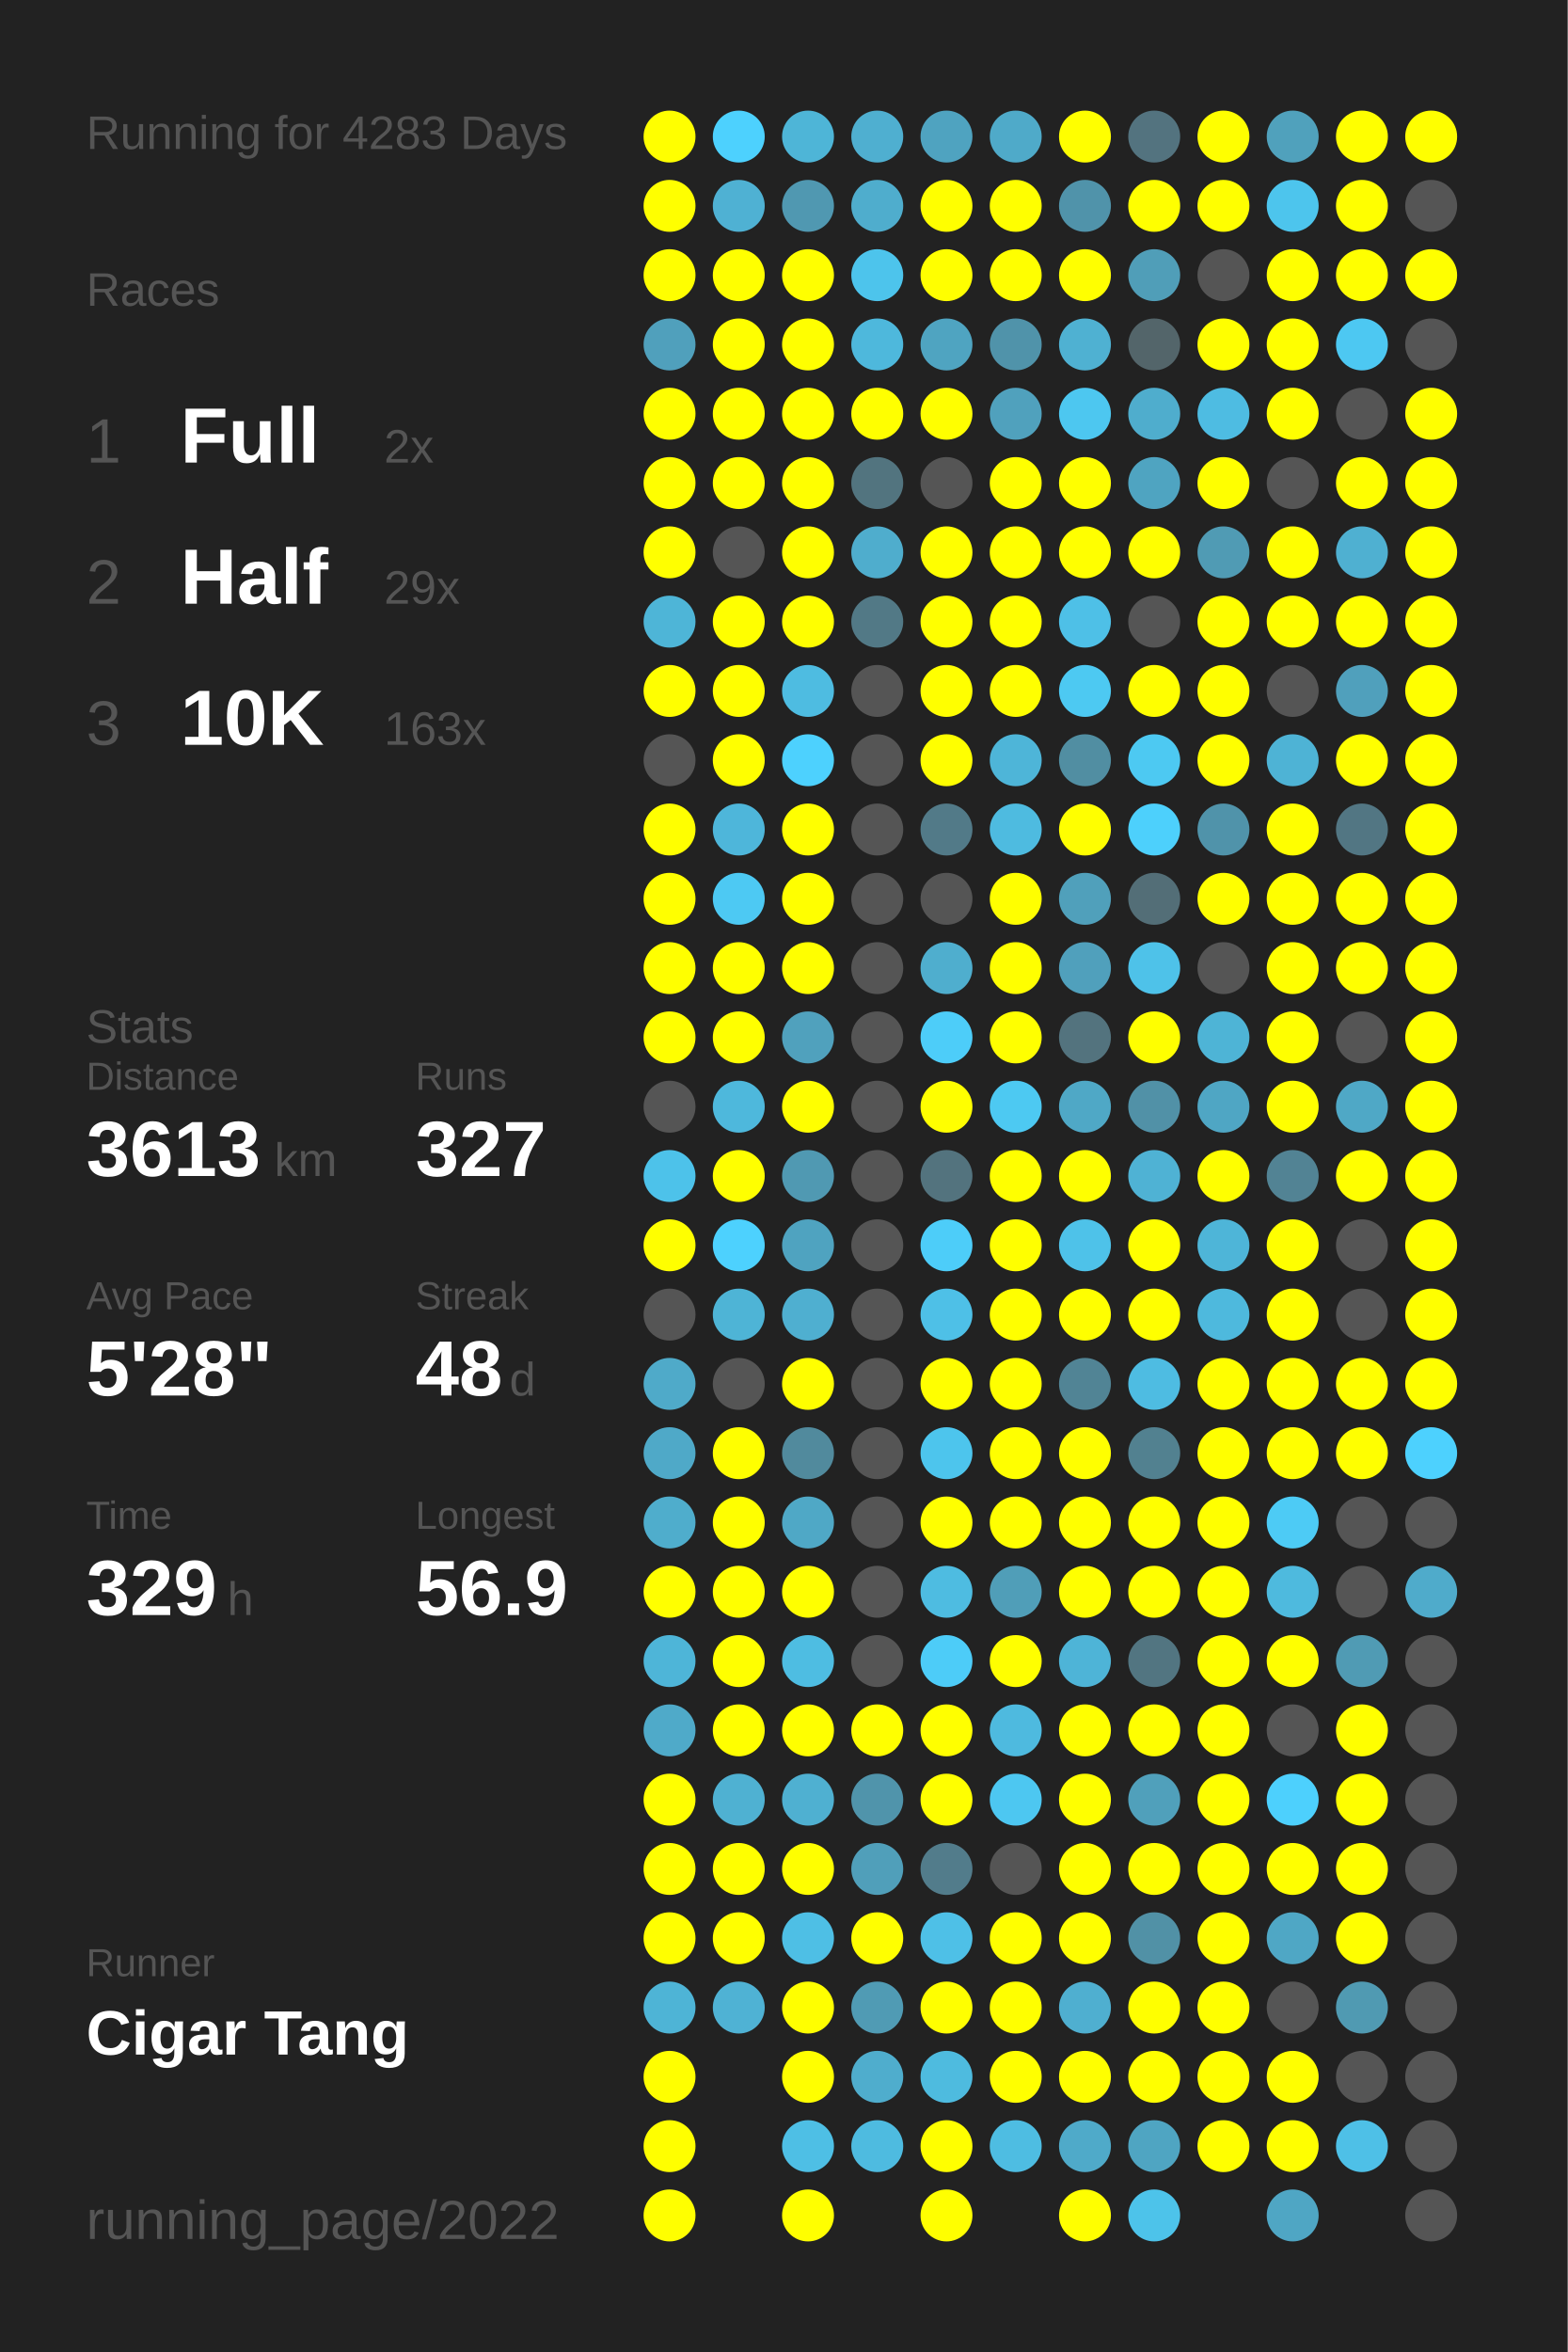
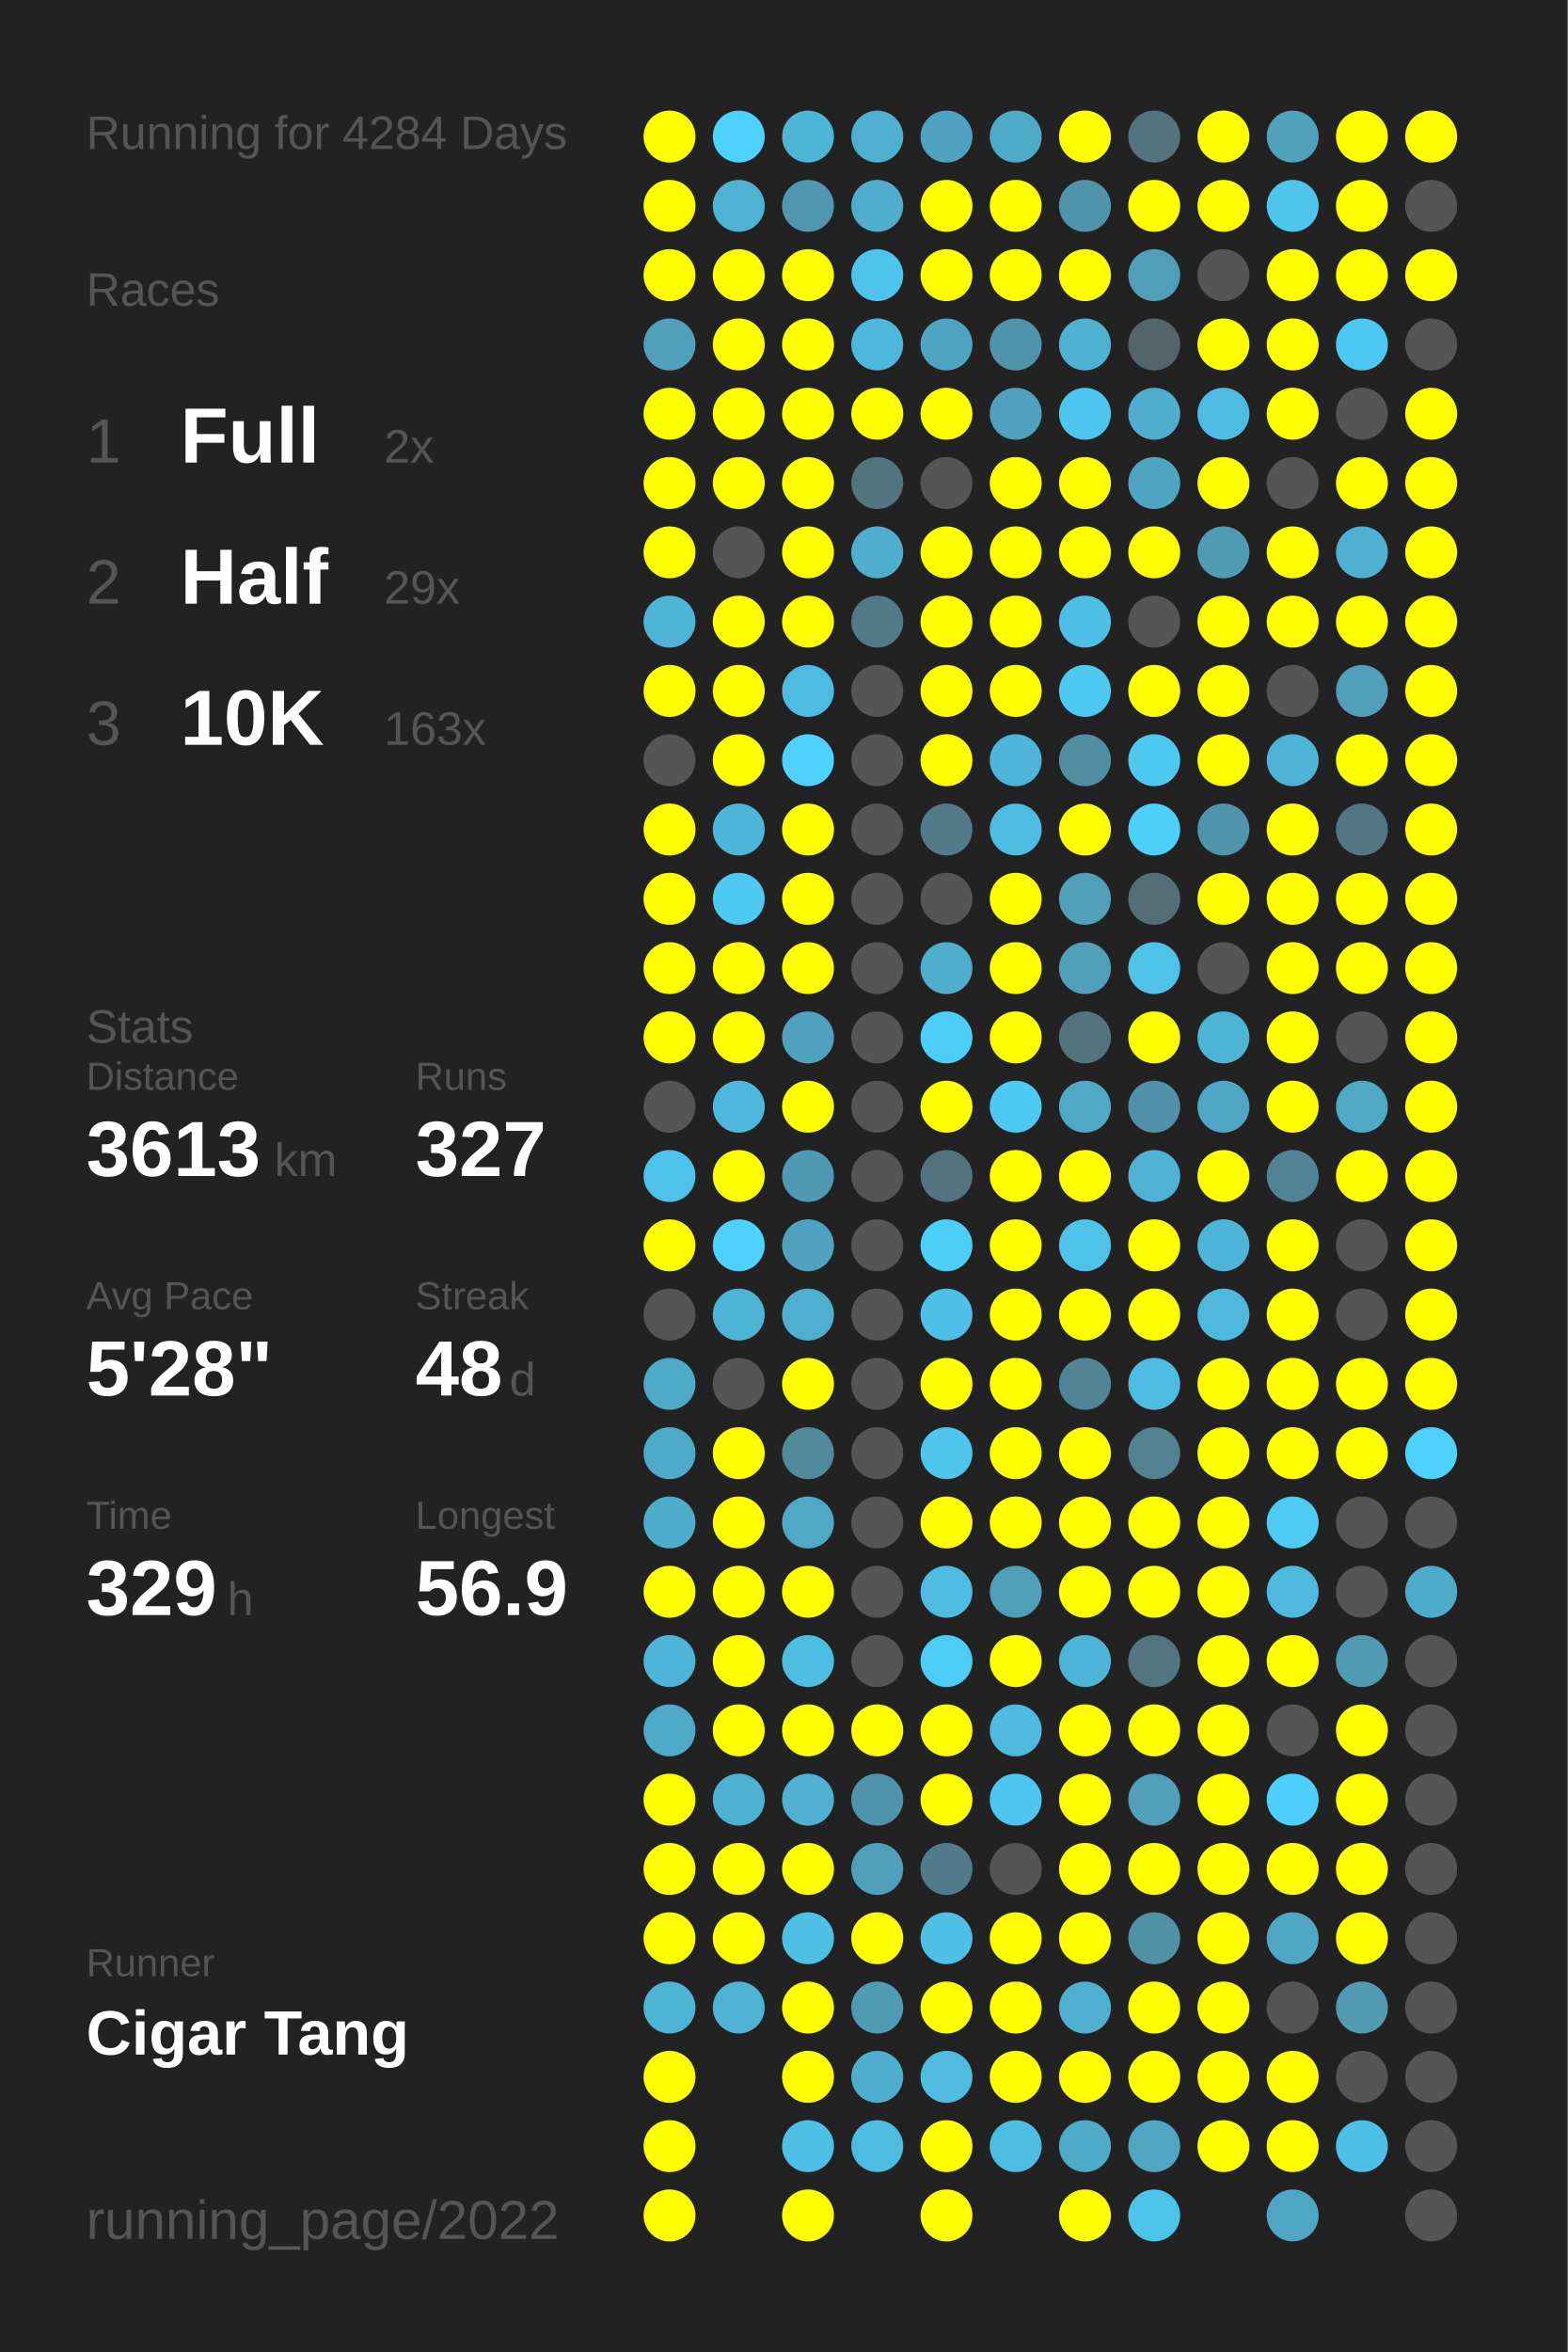
<svg xmlns="http://www.w3.org/2000/svg" baseProfile="full" height="300mm" version="1.1" viewBox="0,0,200,300" width="200mm">
  <defs />
  <rect fill="#222222" height="300" width="200" x="0" y="0" />
-   <text fill="#555555" style="font-size:6px; font-family:Arial;" x="11" y="19">Running for 4283 Days</text>
+   <text fill="#555555" style="font-size:6px; font-family:Arial;" x="11" y="19">Running for 4284 Days</text>
  <text fill="#555555" style="font-size:6px; font-family:Arial;" x="11" y="39">Races</text>
  <text fill="#555555" style="font-size:8px; font-family:Arial;" x="11" y="59">1</text>
  <text fill="#FFFFFF" style="font-size:10px; font-family:Arial; font-weight:bold;" x="23" y="59">Full</text>
  <text fill="#555555" style="font-size:6px; font-family:Arial;" x="49" y="59">2x</text>
  <text fill="#555555" style="font-size:8px; font-family:Arial;" x="11" y="77">2</text>
  <text fill="#FFFFFF" style="font-size:10px; font-family:Arial; font-weight:bold;" x="23" y="77">Half</text>
  <text fill="#555555" style="font-size:6px; font-family:Arial;" x="49" y="77">29x</text>
  <text fill="#555555" style="font-size:8px; font-family:Arial;" x="11" y="95">3</text>
  <text fill="#FFFFFF" style="font-size:10px; font-family:Arial; font-weight:bold;" x="23" y="95">10K</text>
  <text fill="#555555" style="font-size:6px; font-family:Arial;" x="49" y="95">163x</text>
  <text fill="#555555" style="font-size:6px; font-family:Arial;" x="11" y="133">Stats</text>
  <text fill="#555555" style="font-size:5px; font-family:Arial;" x="11" y="139">Distance</text>
  <text fill="#FFFFFF" style="font-size:10px; font-family:Arial; font-weight:bold;" x="11" y="150">3613</text>
  <text fill="#555555" style="font-size:6px; font-family:Arial;" x="35" y="150">km</text>
  <text fill="#555555" style="font-size:5px; font-family:Arial;" x="53" y="139">Runs</text>
  <text fill="#FFFFFF" style="font-size:10px; font-family:Arial; font-weight:bold;" x="53" y="150">327</text>
  <text fill="#555555" style="font-size:5px; font-family:Arial;" x="11" y="167">Avg Pace</text>
  <text fill="#FFFFFF" style="font-size:10px; font-family:Arial; font-weight:bold;" x="11" y="178">5'28"</text>
  <text fill="#555555" style="font-size:5px; font-family:Arial;" x="53" y="167">Streak</text>
  <text fill="#FFFFFF" style="font-size:10px; font-family:Arial; font-weight:bold;" x="53" y="178">48</text>
  <text fill="#555555" style="font-size:6px; font-family:Arial;" x="65" y="178">d</text>
  <text fill="#555555" style="font-size:5px; font-family:Arial;" x="11" y="195">Time</text>
  <text fill="#FFFFFF" style="font-size:10px; font-family:Arial; font-weight:bold;" x="11" y="206">329</text>
  <text fill="#555555" style="font-size:6px; font-family:Arial;" x="29" y="206">h</text>
  <text fill="#555555" style="font-size:5px; font-family:Arial;" x="53" y="195">Longest</text>
  <text fill="#FFFFFF" style="font-size:10px; font-family:Arial; font-weight:bold;" x="53" y="206">56.9</text>
  <text fill="#555555" style="font-size:5px; font-family:Arial;" x="11" y="252.065">Runner</text>
  <text fill="#FFFFFF" style="font-size:8px; font-family:Arial; font-weight:bold;" x="11" y="262.065">Cigar Tang</text>
  <text fill="#555555" style="font-size:7px; font-family:Arial;" x="11" y="285.581">running_page/2022</text>
  <circle cx="85.417" cy="17.419" fill="#FFFF00" r="3.312" />
  <circle cx="85.417" cy="26.258" fill="#FFFF00" r="3.312" />
  <circle cx="85.417" cy="35.097" fill="#FFFF00" r="3.312" />
  <circle cx="85.417" cy="43.935" fill="#50a0bc" r="3.312" />
  <circle cx="85.417" cy="52.774" fill="#FFFF00" r="3.312" />
  <circle cx="85.417" cy="61.613" fill="#FFFF00" r="3.312" />
  <circle cx="85.417" cy="70.452" fill="#FFFF00" r="3.312" />
  <circle cx="85.417" cy="79.29" fill="#4eb5d7" r="3.312" />
  <circle cx="85.417" cy="88.129" fill="#FFFF00" r="3.312" />
  <circle cx="85.417" cy="96.968" fill="#555555" r="3.312" />
  <circle cx="85.417" cy="105.806" fill="#FFFF00" r="3.312" />
  <circle cx="85.417" cy="114.645" fill="#FFFF00" r="3.312" />
  <circle cx="85.417" cy="123.484" fill="#FFFF00" r="3.312" />
  <circle cx="85.417" cy="132.323" fill="#FFFF00" r="3.312" />
  <circle cx="85.417" cy="141.161" fill="#555555" r="3.312" />
  <circle cx="85.417" cy="150" fill="#4dc2ea" r="3.312" />
  <circle cx="85.417" cy="158.839" fill="#FFFF00" r="3.312" />
  <circle cx="85.417" cy="167.677" fill="#555555" r="3.312" />
  <circle cx="85.417" cy="176.516" fill="#4faac9" r="3.312" />
  <circle cx="85.417" cy="185.355" fill="#4fa9c8" r="3.312" />
  <circle cx="85.417" cy="194.194" fill="#4fadcc" r="3.312" />
  <circle cx="85.417" cy="203.032" fill="#FFFF00" r="3.312" />
  <circle cx="85.417" cy="211.871" fill="#4eb5d8" r="3.312" />
  <circle cx="85.417" cy="220.71" fill="#4faac9" r="3.312" />
  <circle cx="85.417" cy="229.548" fill="#FFFF00" r="3.312" />
  <circle cx="85.417" cy="238.387" fill="#FFFF00" r="3.312" />
  <circle cx="85.417" cy="247.226" fill="#FFFF00" r="3.312" />
  <circle cx="85.417" cy="256.065" fill="#4eb4d6" r="3.312" />
  <circle cx="85.417" cy="264.903" fill="#FFFF00" r="3.312" />
  <circle cx="85.417" cy="273.742" fill="#FFFF00" r="3.312" />
  <circle cx="85.417" cy="282.581" fill="#FFFF00" r="3.312" />
  <circle cx="94.25" cy="17.419" fill="#4dd1fe" r="3.312" />
  <circle cx="94.25" cy="26.258" fill="#4fb1d3" r="3.312" />
  <circle cx="94.25" cy="35.097" fill="#FFFF00" r="3.312" />
  <circle cx="94.25" cy="43.935" fill="#FFFF00" r="3.312" />
  <circle cx="94.25" cy="52.774" fill="#FFFF00" r="3.312" />
  <circle cx="94.25" cy="61.613" fill="#FFFF00" r="3.312" />
  <circle cx="94.25" cy="70.452" fill="#555555" r="3.312" />
  <circle cx="94.25" cy="79.29" fill="#FFFF00" r="3.312" />
  <circle cx="94.25" cy="88.129" fill="#FFFF00" r="3.312" />
  <circle cx="94.25" cy="96.968" fill="#FFFF00" r="3.312" />
  <circle cx="94.25" cy="105.806" fill="#4eb6da" r="3.312" />
  <circle cx="94.25" cy="114.645" fill="#4dc9f3" r="3.312" />
  <circle cx="94.25" cy="123.484" fill="#FFFF00" r="3.312" />
  <circle cx="94.25" cy="132.323" fill="#FFFF00" r="3.312" />
  <circle cx="94.25" cy="141.161" fill="#4eb8dc" r="3.312" />
  <circle cx="94.25" cy="150" fill="#FFFF00" r="3.312" />
  <circle cx="94.25" cy="158.839" fill="#4dd1fe" r="3.312" />
  <circle cx="94.25" cy="167.677" fill="#4eb4d6" r="3.312" />
  <circle cx="94.25" cy="176.516" fill="#555555" r="3.312" />
  <circle cx="94.25" cy="185.355" fill="#FFFF00" r="3.312" />
  <circle cx="94.25" cy="194.194" fill="#FFFF00" r="3.312" />
  <circle cx="94.25" cy="203.032" fill="#FFFF00" r="3.312" />
  <circle cx="94.25" cy="211.871" fill="#FFFF00" r="3.312" />
  <circle cx="94.25" cy="220.71" fill="#FFFF00" r="3.312" />
  <circle cx="94.25" cy="229.548" fill="#4fb1d2" r="3.312" />
  <circle cx="94.25" cy="238.387" fill="#FFFF00" r="3.312" />
  <circle cx="94.25" cy="247.226" fill="#FFFF00" r="3.312" />
  <circle cx="94.25" cy="256.065" fill="#4fb2d4" r="3.312" />
  <circle cx="103.083" cy="17.419" fill="#4eb5d7" r="3.312" />
  <circle cx="103.083" cy="26.258" fill="#5098b1" r="3.312" />
  <circle cx="103.083" cy="35.097" fill="#FFFF00" r="3.312" />
  <circle cx="103.083" cy="43.935" fill="#FFFF00" r="3.312" />
  <circle cx="103.083" cy="52.774" fill="#FFFF00" r="3.312" />
  <circle cx="103.083" cy="61.613" fill="#FFFF00" r="3.312" />
  <circle cx="103.083" cy="70.452" fill="#FFFF00" r="3.312" />
  <circle cx="103.083" cy="79.29" fill="#FFFF00" r="3.312" />
  <circle cx="103.083" cy="88.129" fill="#4ebce1" r="3.312" />
  <circle cx="103.083" cy="96.968" fill="#4dd1fe" r="3.312" />
  <circle cx="103.083" cy="105.806" fill="#FFFF00" r="3.312" />
  <circle cx="103.083" cy="114.645" fill="#FFFF00" r="3.312" />
  <circle cx="103.083" cy="123.484" fill="#FFFF00" r="3.312" />
  <circle cx="103.083" cy="132.323" fill="#50a1bd" r="3.312" />
  <circle cx="103.083" cy="141.161" fill="#FFFF00" r="3.312" />
  <circle cx="103.083" cy="150" fill="#5099b2" r="3.312" />
  <circle cx="103.083" cy="158.839" fill="#4fa3c0" r="3.312" />
  <circle cx="103.083" cy="167.677" fill="#4fafd0" r="3.312" />
  <circle cx="103.083" cy="176.516" fill="#FFFF00" r="3.312" />
  <circle cx="103.083" cy="185.355" fill="#518a9d" r="3.312" />
  <circle cx="103.083" cy="194.194" fill="#4fa8c6" r="3.312" />
  <circle cx="103.083" cy="203.032" fill="#FFFF00" r="3.312" />
  <circle cx="103.083" cy="211.871" fill="#4ebde2" r="3.312" />
  <circle cx="103.083" cy="220.71" fill="#FFFF00" r="3.312" />
  <circle cx="103.083" cy="229.548" fill="#4fb0d1" r="3.312" />
  <circle cx="103.083" cy="238.387" fill="#FFFF00" r="3.312" />
  <circle cx="103.083" cy="247.226" fill="#4ebfe5" r="3.312" />
  <circle cx="103.083" cy="256.065" fill="#FFFF00" r="3.312" />
  <circle cx="103.083" cy="264.903" fill="#FFFF00" r="3.312" />
  <circle cx="103.083" cy="273.742" fill="#4ebfe5" r="3.312" />
  <circle cx="103.083" cy="282.581" fill="#FFFF00" r="3.312" />
  <circle cx="111.917" cy="17.419" fill="#4fafd0" r="3.312" />
  <circle cx="111.917" cy="26.258" fill="#4fadcd" r="3.312" />
  <circle cx="111.917" cy="35.097" fill="#4dc4ec" r="3.312" />
  <circle cx="111.917" cy="43.935" fill="#4eb8dc" r="3.312" />
  <circle cx="111.917" cy="52.774" fill="#FFFF00" r="3.312" />
  <circle cx="111.917" cy="61.613" fill="#52747f" r="3.312" />
  <circle cx="111.917" cy="70.452" fill="#4fadcd" r="3.312" />
  <circle cx="111.917" cy="79.29" fill="#527986" r="3.312" />
  <circle cx="111.917" cy="88.129" fill="#555555" r="3.312" />
  <circle cx="111.917" cy="96.968" fill="#555555" r="3.312" />
  <circle cx="111.917" cy="105.806" fill="#555555" r="3.312" />
  <circle cx="111.917" cy="114.645" fill="#555555" r="3.312" />
  <circle cx="111.917" cy="123.484" fill="#555555" r="3.312" />
  <circle cx="111.917" cy="132.323" fill="#555555" r="3.312" />
  <circle cx="111.917" cy="141.161" fill="#555555" r="3.312" />
  <circle cx="111.917" cy="150" fill="#555555" r="3.312" />
  <circle cx="111.917" cy="158.839" fill="#555555" r="3.312" />
  <circle cx="111.917" cy="167.677" fill="#555555" r="3.312" />
  <circle cx="111.917" cy="176.516" fill="#555555" r="3.312" />
  <circle cx="111.917" cy="185.355" fill="#555555" r="3.312" />
  <circle cx="111.917" cy="194.194" fill="#555555" r="3.312" />
  <circle cx="111.917" cy="203.032" fill="#555555" r="3.312" />
  <circle cx="111.917" cy="211.871" fill="#555555" r="3.312" />
  <circle cx="111.917" cy="220.71" fill="#FFFF00" r="3.312" />
  <circle cx="111.917" cy="229.548" fill="#5094ab" r="3.312" />
  <circle cx="111.917" cy="238.387" fill="#509fba" r="3.312" />
  <circle cx="111.917" cy="247.226" fill="#FFFF00" r="3.312" />
  <circle cx="111.917" cy="256.065" fill="#509bb4" r="3.312" />
  <circle cx="111.917" cy="264.903" fill="#4fadcd" r="3.312" />
  <circle cx="111.917" cy="273.742" fill="#4ebbe0" r="3.312" />
  <circle cx="120.75" cy="17.419" fill="#4fa3c0" r="3.312" />
  <circle cx="120.75" cy="26.258" fill="#FFFF00" r="3.312" />
  <circle cx="120.75" cy="35.097" fill="#FFFF00" r="3.312" />
  <circle cx="120.75" cy="43.935" fill="#4fa4c1" r="3.312" />
  <circle cx="120.75" cy="52.774" fill="#FFFF00" r="3.312" />
  <circle cx="120.75" cy="61.613" fill="#555555" r="3.312" />
  <circle cx="120.75" cy="70.452" fill="#FFFF00" r="3.312" />
  <circle cx="120.75" cy="79.29" fill="#FFFF00" r="3.312" />
  <circle cx="120.75" cy="88.129" fill="#FFFF00" r="3.312" />
  <circle cx="120.75" cy="96.968" fill="#FFFF00" r="3.312" />
  <circle cx="120.75" cy="105.806" fill="#527a88" r="3.312" />
  <circle cx="120.75" cy="114.645" fill="#555555" r="3.312" />
  <circle cx="120.75" cy="123.484" fill="#4faece" r="3.312" />
  <circle cx="120.75" cy="132.323" fill="#4dcdf9" r="3.312" />
  <circle cx="120.75" cy="141.161" fill="#FFFF00" r="3.312" />
  <circle cx="120.75" cy="150" fill="#53737e" r="3.312" />
  <circle cx="120.75" cy="158.839" fill="#4dcdf9" r="3.312" />
  <circle cx="120.75" cy="167.677" fill="#4ec0e7" r="3.312" />
  <circle cx="120.75" cy="176.516" fill="#FFFF00" r="3.312" />
  <circle cx="120.75" cy="185.355" fill="#4dc5ed" r="3.312" />
  <circle cx="120.75" cy="194.194" fill="#FFFF00" r="3.312" />
  <circle cx="120.75" cy="203.032" fill="#4ebce1" r="3.312" />
  <circle cx="120.75" cy="211.871" fill="#4dccf8" r="3.312" />
  <circle cx="120.75" cy="220.71" fill="#FFFF00" r="3.312" />
  <circle cx="120.75" cy="229.548" fill="#FFFF00" r="3.312" />
  <circle cx="120.75" cy="238.387" fill="#527c8b" r="3.312" />
  <circle cx="120.75" cy="247.226" fill="#4ec0e7" r="3.312" />
  <circle cx="120.75" cy="256.065" fill="#FFFF00" r="3.312" />
  <circle cx="120.75" cy="264.903" fill="#4ebbdf" r="3.312" />
  <circle cx="120.75" cy="273.742" fill="#FFFF00" r="3.312" />
  <circle cx="120.75" cy="282.581" fill="#FFFF00" r="3.312" />
  <circle cx="129.583" cy="17.419" fill="#4faac9" r="3.312" />
  <circle cx="129.583" cy="26.258" fill="#FFFF00" r="3.312" />
  <circle cx="129.583" cy="35.097" fill="#FFFF00" r="3.312" />
  <circle cx="129.583" cy="43.935" fill="#5093aa" r="3.312" />
  <circle cx="129.583" cy="52.774" fill="#50a1bd" r="3.312" />
  <circle cx="129.583" cy="61.613" fill="#FFFF00" r="3.312" />
  <circle cx="129.583" cy="70.452" fill="#FFFF00" r="3.312" />
  <circle cx="129.583" cy="79.29" fill="#FFFF00" r="3.312" />
  <circle cx="129.583" cy="88.129" fill="#FFFF00" r="3.312" />
  <circle cx="129.583" cy="96.968" fill="#4eb5d8" r="3.312" />
  <circle cx="129.583" cy="105.806" fill="#4ebbe0" r="3.312" />
  <circle cx="129.583" cy="114.645" fill="#FFFF00" r="3.312" />
  <circle cx="129.583" cy="123.484" fill="#FFFF00" r="3.312" />
  <circle cx="129.583" cy="132.323" fill="#FFFF00" r="3.312" />
  <circle cx="129.583" cy="141.161" fill="#4dc9f2" r="3.312" />
  <circle cx="129.583" cy="150" fill="#FFFF00" r="3.312" />
  <circle cx="129.583" cy="158.839" fill="#FFFF00" r="3.312" />
  <circle cx="129.583" cy="167.677" fill="#FFFF00" r="3.312" />
  <circle cx="129.583" cy="176.516" fill="#FFFF00" r="3.312" />
  <circle cx="129.583" cy="185.355" fill="#FFFF00" r="3.312" />
  <circle cx="129.583" cy="194.194" fill="#FFFF00" r="3.312" />
  <circle cx="129.583" cy="203.032" fill="#509eb8" r="3.312" />
  <circle cx="129.583" cy="211.871" fill="#FFFF00" r="3.312" />
  <circle cx="129.583" cy="220.71" fill="#4ebadf" r="3.312" />
  <circle cx="129.583" cy="229.548" fill="#4dc7f1" r="3.312" />
  <circle cx="129.583" cy="238.387" fill="#555555" r="3.312" />
  <circle cx="129.583" cy="247.226" fill="#FFFF00" r="3.312" />
  <circle cx="129.583" cy="256.065" fill="#FFFF00" r="3.312" />
  <circle cx="129.583" cy="264.903" fill="#FFFF00" r="3.312" />
  <circle cx="129.583" cy="273.742" fill="#4ebde2" r="3.312" />
  <circle cx="138.417" cy="17.419" fill="#FFFF00" r="3.312" />
  <circle cx="138.417" cy="26.258" fill="#5093aa" r="3.312" />
  <circle cx="138.417" cy="35.097" fill="#FFFF00" r="3.312" />
  <circle cx="138.417" cy="43.935" fill="#4fb1d2" r="3.312" />
  <circle cx="138.417" cy="52.774" fill="#4dc7f0" r="3.312" />
  <circle cx="138.417" cy="61.613" fill="#FFFF00" r="3.312" />
  <circle cx="138.417" cy="70.452" fill="#FFFF00" r="3.312" />
  <circle cx="138.417" cy="79.29" fill="#4ec0e7" r="3.312" />
  <circle cx="138.417" cy="88.129" fill="#4dc9f2" r="3.312" />
  <circle cx="138.417" cy="96.968" fill="#518ea2" r="3.312" />
  <circle cx="138.417" cy="105.806" fill="#FFFF00" r="3.312" />
  <circle cx="138.417" cy="114.645" fill="#50a0bb" r="3.312" />
  <circle cx="138.417" cy="123.484" fill="#50a0bc" r="3.312" />
  <circle cx="138.417" cy="132.323" fill="#53737e" r="3.312" />
  <circle cx="138.417" cy="141.161" fill="#4fa8c6" r="3.312" />
  <circle cx="138.417" cy="150" fill="#FFFF00" r="3.312" />
  <circle cx="138.417" cy="158.839" fill="#4ec2e9" r="3.312" />
  <circle cx="138.417" cy="167.677" fill="#FFFF00" r="3.312" />
  <circle cx="138.417" cy="176.516" fill="#518495" r="3.312" />
  <circle cx="138.417" cy="185.355" fill="#FFFF00" r="3.312" />
  <circle cx="138.417" cy="194.194" fill="#FFFF00" r="3.312" />
  <circle cx="138.417" cy="203.032" fill="#FFFF00" r="3.312" />
  <circle cx="138.417" cy="211.871" fill="#4eb4d7" r="3.312" />
  <circle cx="138.417" cy="220.71" fill="#FFFF00" r="3.312" />
  <circle cx="138.417" cy="229.548" fill="#FFFF00" r="3.312" />
  <circle cx="138.417" cy="238.387" fill="#FFFF00" r="3.312" />
  <circle cx="138.417" cy="247.226" fill="#FFFF00" r="3.312" />
  <circle cx="138.417" cy="256.065" fill="#4fafd0" r="3.312" />
  <circle cx="138.417" cy="264.903" fill="#FFFF00" r="3.312" />
  <circle cx="138.417" cy="273.742" fill="#4faac9" r="3.312" />
  <circle cx="138.417" cy="282.581" fill="#FFFF00" r="3.312" />
  <circle cx="147.25" cy="17.419" fill="#53737f" r="3.312" />
  <circle cx="147.25" cy="26.258" fill="#FFFF00" r="3.312" />
  <circle cx="147.25" cy="35.097" fill="#509eb8" r="3.312" />
  <circle cx="147.25" cy="43.935" fill="#53656a" r="3.312" />
  <circle cx="147.25" cy="52.774" fill="#4fadcd" r="3.312" />
  <circle cx="147.25" cy="61.613" fill="#4fa4c1" r="3.312" />
  <circle cx="147.25" cy="70.452" fill="#FFFF00" r="3.312" />
  <circle cx="147.25" cy="79.29" fill="#555555" r="3.312" />
  <circle cx="147.25" cy="88.129" fill="#FFFF00" r="3.312" />
  <circle cx="147.25" cy="96.968" fill="#4dc9f2" r="3.312" />
  <circle cx="147.25" cy="105.806" fill="#4dd0fc" r="3.312" />
  <circle cx="147.25" cy="114.645" fill="#536e77" r="3.312" />
  <circle cx="147.25" cy="123.484" fill="#4ec2e9" r="3.312" />
  <circle cx="147.25" cy="132.323" fill="#FFFF00" r="3.312" />
  <circle cx="147.25" cy="141.161" fill="#5191a7" r="3.312" />
  <circle cx="147.25" cy="150" fill="#4fb2d4" r="3.312" />
  <circle cx="147.25" cy="158.839" fill="#FFFF00" r="3.312" />
  <circle cx="147.25" cy="167.677" fill="#FFFF00" r="3.312" />
  <circle cx="147.25" cy="176.516" fill="#4ebce2" r="3.312" />
  <circle cx="147.25" cy="185.355" fill="#528190" r="3.312" />
  <circle cx="147.25" cy="194.194" fill="#FFFF00" r="3.312" />
  <circle cx="147.25" cy="203.032" fill="#FFFF00" r="3.312" />
  <circle cx="147.25" cy="211.871" fill="#527581" r="3.312" />
  <circle cx="147.25" cy="220.71" fill="#FFFF00" r="3.312" />
  <circle cx="147.25" cy="229.548" fill="#50a0bb" r="3.312" />
  <circle cx="147.25" cy="238.387" fill="#FFFF00" r="3.312" />
  <circle cx="147.25" cy="247.226" fill="#5191a6" r="3.312" />
  <circle cx="147.25" cy="256.065" fill="#FFFF00" r="3.312" />
  <circle cx="147.25" cy="264.903" fill="#FFFF00" r="3.312" />
  <circle cx="147.25" cy="273.742" fill="#4fa5c2" r="3.312" />
  <circle cx="147.25" cy="282.581" fill="#4dc3ea" r="3.312" />
  <circle cx="156.083" cy="17.419" fill="#FFFF00" r="3.312" />
  <circle cx="156.083" cy="26.258" fill="#FFFF00" r="3.312" />
  <circle cx="156.083" cy="35.097" fill="#555555" r="3.312" />
  <circle cx="156.083" cy="43.935" fill="#FFFF00" r="3.312" />
  <circle cx="156.083" cy="52.774" fill="#4ebce2" r="3.312" />
  <circle cx="156.083" cy="61.613" fill="#FFFF00" r="3.312" />
  <circle cx="156.083" cy="70.452" fill="#509bb4" r="3.312" />
  <circle cx="156.083" cy="79.29" fill="#FFFF00" r="3.312" />
  <circle cx="156.083" cy="88.129" fill="#FFFF00" r="3.312" />
  <circle cx="156.083" cy="96.968" fill="#FFFF00" r="3.312" />
  <circle cx="156.083" cy="105.806" fill="#5093aa" r="3.312" />
  <circle cx="156.083" cy="114.645" fill="#FFFF00" r="3.312" />
  <circle cx="156.083" cy="123.484" fill="#555555" r="3.312" />
  <circle cx="156.083" cy="132.323" fill="#4eb4d6" r="3.312" />
  <circle cx="156.083" cy="141.161" fill="#4fa6c4" r="3.312" />
  <circle cx="156.083" cy="150" fill="#FFFF00" r="3.312" />
  <circle cx="156.083" cy="158.839" fill="#4eb5d8" r="3.312" />
  <circle cx="156.083" cy="167.677" fill="#4eb9dd" r="3.312" />
  <circle cx="156.083" cy="176.516" fill="#FFFF00" r="3.312" />
  <circle cx="156.083" cy="185.355" fill="#FFFF00" r="3.312" />
  <circle cx="156.083" cy="194.194" fill="#FFFF00" r="3.312" />
  <circle cx="156.083" cy="203.032" fill="#FFFF00" r="3.312" />
  <circle cx="156.083" cy="211.871" fill="#FFFF00" r="3.312" />
  <circle cx="156.083" cy="220.71" fill="#FFFF00" r="3.312" />
  <circle cx="156.083" cy="229.548" fill="#FFFF00" r="3.312" />
  <circle cx="156.083" cy="238.387" fill="#FFFF00" r="3.312" />
  <circle cx="156.083" cy="247.226" fill="#FFFF00" r="3.312" />
  <circle cx="156.083" cy="256.065" fill="#FFFF00" r="3.312" />
  <circle cx="156.083" cy="264.903" fill="#FFFF00" r="3.312" />
  <circle cx="156.083" cy="273.742" fill="#FFFF00" r="3.312" />
  <circle cx="164.917" cy="17.419" fill="#50a1bc" r="3.312" />
  <circle cx="164.917" cy="26.258" fill="#4dc5ed" r="3.312" />
  <circle cx="164.917" cy="35.097" fill="#FFFF00" r="3.312" />
  <circle cx="164.917" cy="43.935" fill="#FFFF00" r="3.312" />
  <circle cx="164.917" cy="52.774" fill="#FFFF00" r="3.312" />
  <circle cx="164.917" cy="61.613" fill="#555555" r="3.312" />
  <circle cx="164.917" cy="70.452" fill="#FFFF00" r="3.312" />
  <circle cx="164.917" cy="79.29" fill="#FFFF00" r="3.312" />
  <circle cx="164.917" cy="88.129" fill="#555555" r="3.312" />
  <circle cx="164.917" cy="96.968" fill="#4eb3d5" r="3.312" />
  <circle cx="164.917" cy="105.806" fill="#FFFF00" r="3.312" />
  <circle cx="164.917" cy="114.645" fill="#FFFF00" r="3.312" />
  <circle cx="164.917" cy="123.484" fill="#FFFF00" r="3.312" />
  <circle cx="164.917" cy="132.323" fill="#FFFF00" r="3.312" />
  <circle cx="164.917" cy="141.161" fill="#FFFF00" r="3.312" />
  <circle cx="164.917" cy="150" fill="#528394" r="3.312" />
  <circle cx="164.917" cy="158.839" fill="#FFFF00" r="3.312" />
  <circle cx="164.917" cy="167.677" fill="#FFFF00" r="3.312" />
  <circle cx="164.917" cy="176.516" fill="#FFFF00" r="3.312" />
  <circle cx="164.917" cy="185.355" fill="#FFFF00" r="3.312" />
  <circle cx="164.917" cy="194.194" fill="#4dcbf5" r="3.312" />
  <circle cx="164.917" cy="203.032" fill="#4ebade" r="3.312" />
  <circle cx="164.917" cy="211.871" fill="#FFFF00" r="3.312" />
  <circle cx="164.917" cy="220.71" fill="#555555" r="3.312" />
  <circle cx="164.917" cy="229.548" fill="#4dd0fd" r="3.312" />
  <circle cx="164.917" cy="238.387" fill="#FFFF00" r="3.312" />
  <circle cx="164.917" cy="247.226" fill="#4fa7c5" r="3.312" />
  <circle cx="164.917" cy="256.065" fill="#555555" r="3.312" />
  <circle cx="164.917" cy="264.903" fill="#FFFF00" r="3.312" />
  <circle cx="164.917" cy="273.742" fill="#FFFF00" r="3.312" />
  <circle cx="164.917" cy="282.581" fill="#4fa6c4" r="3.312" />
  <circle cx="173.75" cy="17.419" fill="#FFFF00" r="3.312" />
  <circle cx="173.75" cy="26.258" fill="#FFFF00" r="3.312" />
  <circle cx="173.75" cy="35.097" fill="#FFFF00" r="3.312" />
  <circle cx="173.75" cy="43.935" fill="#4dc8f2" r="3.312" />
  <circle cx="173.75" cy="52.774" fill="#555555" r="3.312" />
  <circle cx="173.75" cy="61.613" fill="#FFFF00" r="3.312" />
  <circle cx="173.75" cy="70.452" fill="#4fb0d1" r="3.312" />
  <circle cx="173.75" cy="79.29" fill="#FFFF00" r="3.312" />
  <circle cx="173.75" cy="88.129" fill="#50a0bc" r="3.312" />
  <circle cx="173.75" cy="96.968" fill="#FFFF00" r="3.312" />
  <circle cx="173.75" cy="105.806" fill="#527683" r="3.312" />
  <circle cx="173.75" cy="114.645" fill="#FFFF00" r="3.312" />
  <circle cx="173.75" cy="123.484" fill="#FFFF00" r="3.312" />
  <circle cx="173.75" cy="132.323" fill="#555555" r="3.312" />
  <circle cx="173.75" cy="141.161" fill="#4fa8c6" r="3.312" />
  <circle cx="173.75" cy="150" fill="#FFFF00" r="3.312" />
  <circle cx="173.75" cy="158.839" fill="#555555" r="3.312" />
  <circle cx="173.75" cy="167.677" fill="#555555" r="3.312" />
  <circle cx="173.75" cy="176.516" fill="#FFFF00" r="3.312" />
  <circle cx="173.75" cy="185.355" fill="#FFFF00" r="3.312" />
  <circle cx="173.75" cy="194.194" fill="#555555" r="3.312" />
  <circle cx="173.75" cy="203.032" fill="#555555" r="3.312" />
  <circle cx="173.75" cy="211.871" fill="#509bb4" r="3.312" />
  <circle cx="173.75" cy="220.71" fill="#FFFF00" r="3.312" />
  <circle cx="173.75" cy="229.548" fill="#FFFF00" r="3.312" />
  <circle cx="173.75" cy="238.387" fill="#FFFF00" r="3.312" />
  <circle cx="173.75" cy="247.226" fill="#FFFF00" r="3.312" />
  <circle cx="173.75" cy="256.065" fill="#509ab2" r="3.312" />
  <circle cx="173.75" cy="264.903" fill="#555555" r="3.312" />
  <circle cx="173.75" cy="273.742" fill="#4ec0e7" r="3.312" />
  <circle cx="182.583" cy="17.419" fill="#FFFF00" r="3.312" />
  <circle cx="182.583" cy="26.258" fill="#555555" r="3.312" />
  <circle cx="182.583" cy="35.097" fill="#FFFF00" r="3.312" />
  <circle cx="182.583" cy="43.935" fill="#555555" r="3.312" />
  <circle cx="182.583" cy="52.774" fill="#FFFF00" r="3.312" />
  <circle cx="182.583" cy="61.613" fill="#FFFF00" r="3.312" />
  <circle cx="182.583" cy="70.452" fill="#FFFF00" r="3.312" />
  <circle cx="182.583" cy="79.29" fill="#FFFF00" r="3.312" />
  <circle cx="182.583" cy="88.129" fill="#FFFF00" r="3.312" />
  <circle cx="182.583" cy="96.968" fill="#FFFF00" r="3.312" />
  <circle cx="182.583" cy="105.806" fill="#FFFF00" r="3.312" />
  <circle cx="182.583" cy="114.645" fill="#FFFF00" r="3.312" />
  <circle cx="182.583" cy="123.484" fill="#FFFF00" r="3.312" />
  <circle cx="182.583" cy="132.323" fill="#FFFF00" r="3.312" />
  <circle cx="182.583" cy="141.161" fill="#FFFF00" r="3.312" />
  <circle cx="182.583" cy="150" fill="#FFFF00" r="3.312" />
  <circle cx="182.583" cy="158.839" fill="#FFFF00" r="3.312" />
  <circle cx="182.583" cy="167.677" fill="#FFFF00" r="3.312" />
  <circle cx="182.583" cy="176.516" fill="#FFFF00" r="3.312" />
  <circle cx="182.583" cy="185.355" fill="#4dd1fe" r="3.312" />
  <circle cx="182.583" cy="194.194" fill="#555555" r="3.312" />
  <circle cx="182.583" cy="203.032" fill="#4fabcb" r="3.312" />
  <circle cx="182.583" cy="211.871" fill="#555555" r="3.312" />
  <circle cx="182.583" cy="220.71" fill="#555555" r="3.312" />
  <circle cx="182.583" cy="229.548" fill="#555555" r="3.312" />
  <circle cx="182.583" cy="238.387" fill="#555555" r="3.312" />
  <circle cx="182.583" cy="247.226" fill="#555555" r="3.312" />
  <circle cx="182.583" cy="256.065" fill="#555555" r="3.312" />
  <circle cx="182.583" cy="264.903" fill="#555555" r="3.312" />
  <circle cx="182.583" cy="273.742" fill="#555555" r="3.312" />
  <circle cx="182.583" cy="282.581" fill="#555555" r="3.312" />
</svg>
